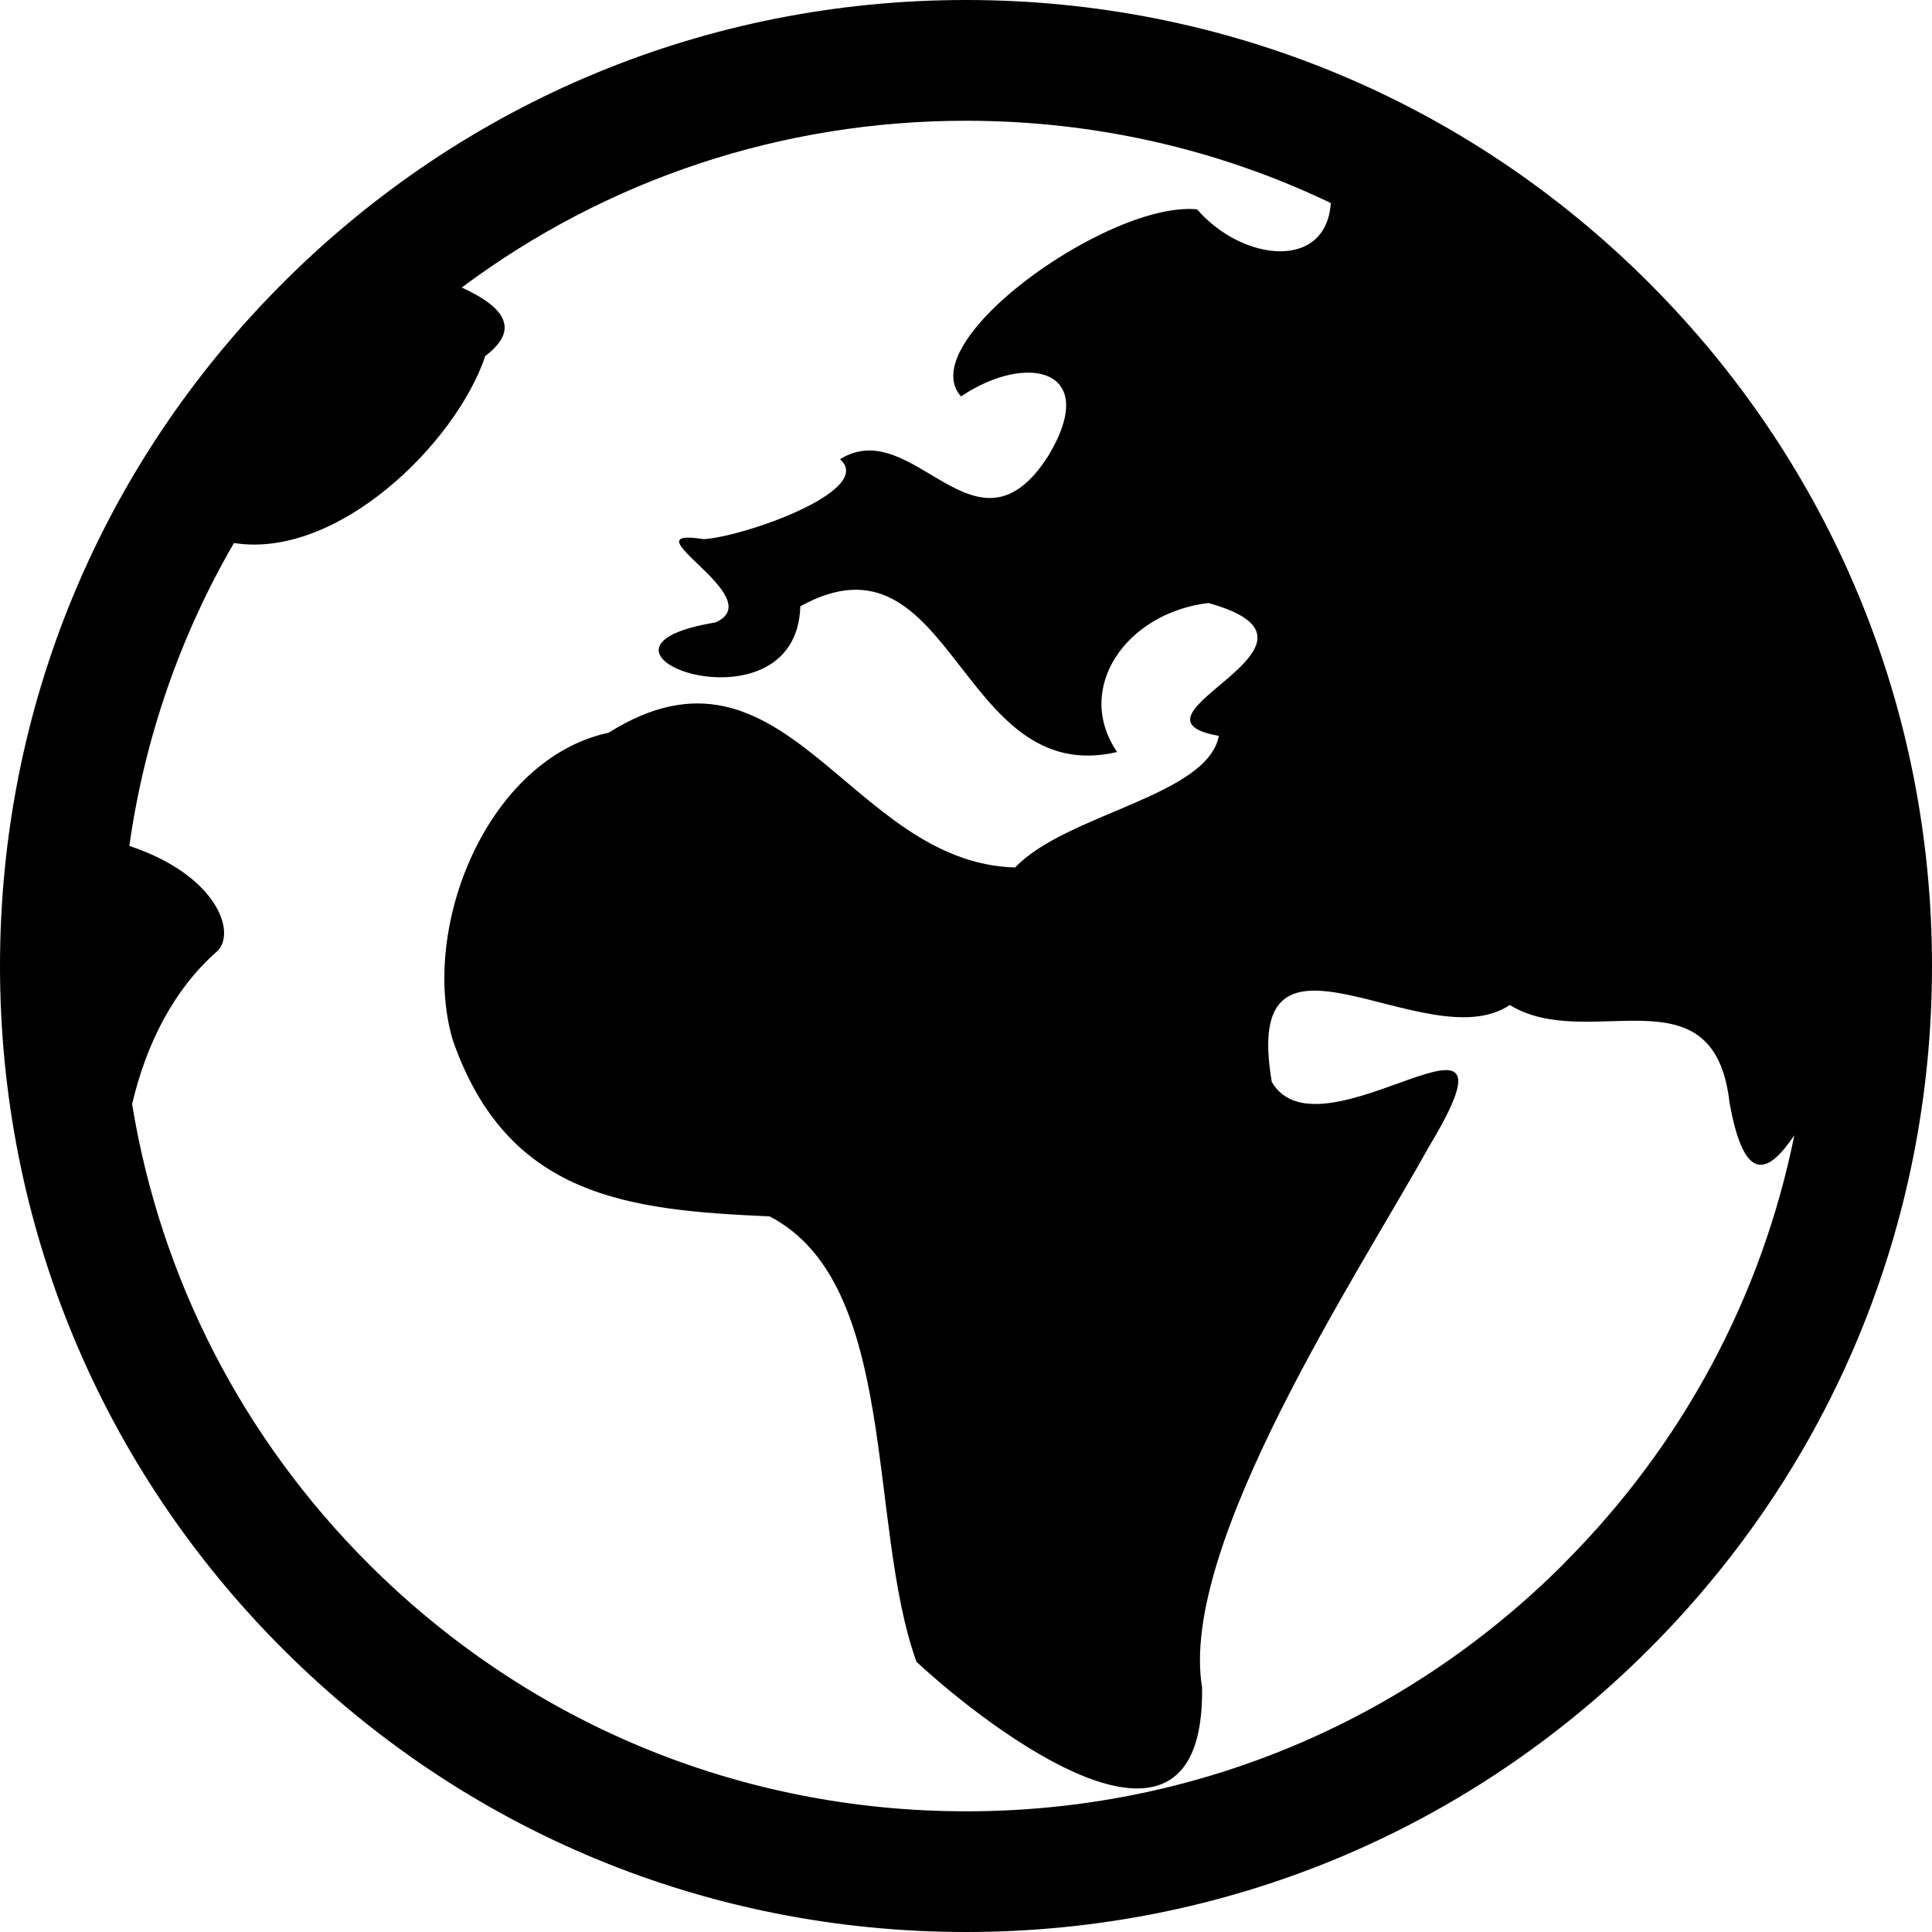
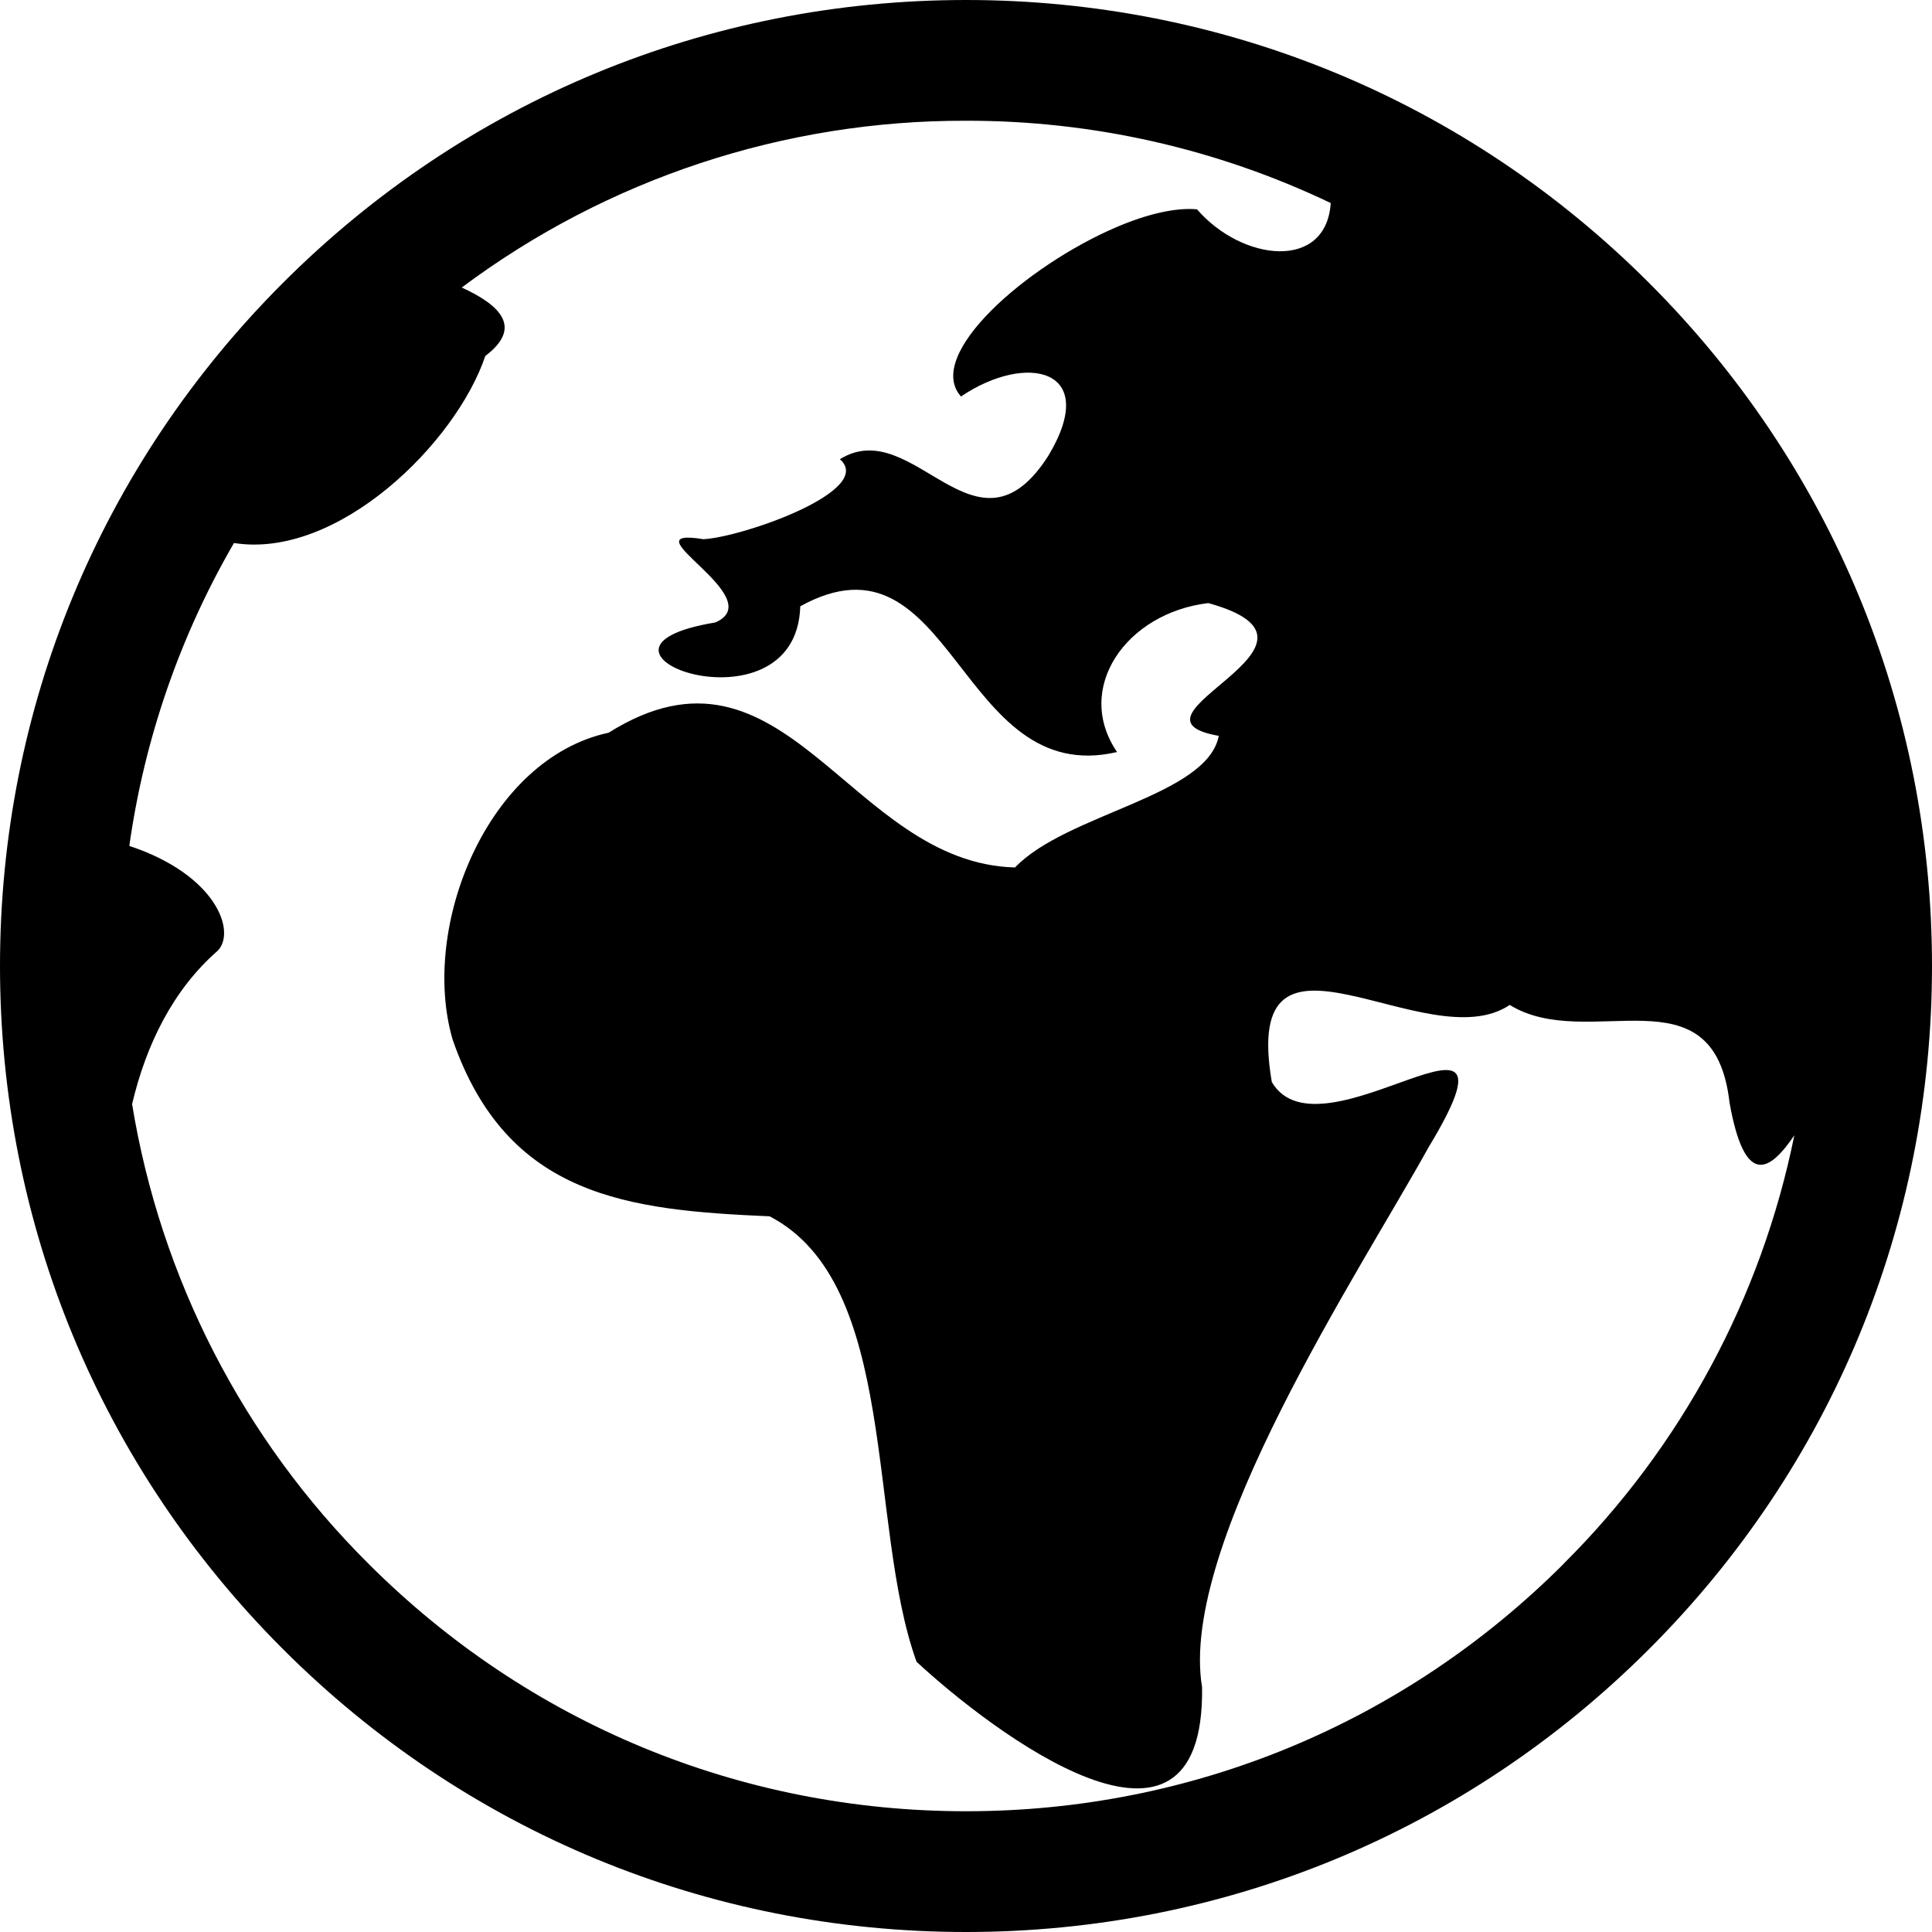
<svg xmlns="http://www.w3.org/2000/svg" width="32" height="32" viewBox="0 0 32 32">
-   <path d="M27.314 4.686C30.336 7.708 32 11.726 32 16s-1.664 8.292-4.686 11.314C24.292 30.336 20.274 32 16 32s-8.292-1.664-11.314-4.686C1.664 24.292 0 20.274 0 16S1.664 7.708 4.686 4.686C7.708 1.664 11.726 0 16 0s8.292 1.664 11.314 4.686zM25.9 25.9c1.97-1.97 3.28-4.425 3.82-7.096-.42.62-.824.85-1.073-.538-.257-2.262-2.335-.817-3.64-1.62-1.376.926-4.467-1.803-3.942 1.275.81 1.39 4.375-1.857 2.598 1.08-1.134 2.05-4.145 6.592-3.753 8.946.05 3.43-3.504.715-4.73-.422-.823-2.28-.28-6.262-2.433-7.378-2.338-.102-4.344-.314-5.25-2.927-.545-1.87.58-4.654 2.584-5.084 2.934-1.843 3.98 2.158 6.732 2.232.854-.894 3.182-1.178 3.375-2.18-1.805-.318 2.29-1.517-.173-2.2-1.358.16-2.234 1.41-1.512 2.468-2.632.614-2.717-3.81-5.247-2.414-.064 2.206-4.132.715-1.407.268.936-.41-1.527-1.594-.196-1.38.654-.035 2.854-.806 2.26-1.324 1.224-.76 2.254 1.822 3.453-.06.866-1.445-.363-1.712-1.448-.98-.612-.684 1.08-2.164 2.573-2.803.497-.213.973-.33 1.336-.296.752.868 2.142 1.02 2.215-.104C20.18 2.47 18.127 2 16 2c-3.05 0-5.95.97-8.352 2.762.645.296 1.012.664.39 1.134-.483 1.44-2.443 3.37-4.163 3.098-.893 1.54-1.482 3.238-1.733 5.017 1.44.478 1.773 1.42 1.464 1.737-.734.64-1.185 1.548-1.418 2.54.47 2.87 1.818 5.516 3.915 7.613 2.644 2.644 6.16 4.1 9.9 4.1s7.254-1.456 9.898-4.1z" />
+   <path d="M27.314 4.686C30.336 7.708 32 11.726 32 16s-1.664 8.292-4.686 11.314C24.292 30.336 20.274 32 16 32s-8.292-1.664-11.314-4.686C1.664 24.292 0 20.274 0 16S1.664 7.708 4.686 4.686C7.708 1.664 11.726 0 16 0s8.292 1.664 11.314 4.686zM25.899 25.9a13.9 13.9 0 0 0 3.821-7.096c-.421.62-.824.85-1.073-.538-.257-2.262-2.335-.817-3.641-1.621-1.375.927-4.466-1.802-3.941 1.276.81 1.388 4.375-1.858 2.598 1.079-1.134 2.05-4.145 6.592-3.753 8.946.049 3.43-3.504.715-4.729-.422-.824-2.279-.281-6.262-2.434-7.378-2.338-.102-4.344-.314-5.25-2.927-.545-1.87.58-4.653 2.584-5.083 2.933-1.843 3.98 2.158 6.731 2.232.854-.894 3.182-1.178 3.375-2.18-1.805-.318 2.29-1.517-.173-2.199-1.358.16-2.234 1.409-1.512 2.467-2.632.614-2.717-3.809-5.247-2.414-.064 2.206-4.132.715-1.407.268.936-.409-1.527-1.594-.196-1.379.654-.036 2.854-.807 2.259-1.325 1.225-.761 2.255 1.822 3.454-.059.866-1.446-.363-1.713-1.448-.98-.612-.685 1.08-2.165 2.573-2.804.497-.213.973-.329 1.336-.296.752.868 2.142 1.019 2.215-.104A13.944 13.944 0 0 0 16.001 2a13.89 13.89 0 0 0-8.353 2.762c.645.296 1.012.664.39 1.134-.483 1.439-2.443 3.371-4.163 3.098a13.841 13.841 0 0 0-1.733 5.017c1.441.477 1.773 1.42 1.464 1.736-.734.64-1.185 1.548-1.418 2.541A13.896 13.896 0 0 0 6.103 25.9c2.644 2.644 6.16 4.1 9.899 4.1s7.255-1.456 9.899-4.1z" />
</svg>
